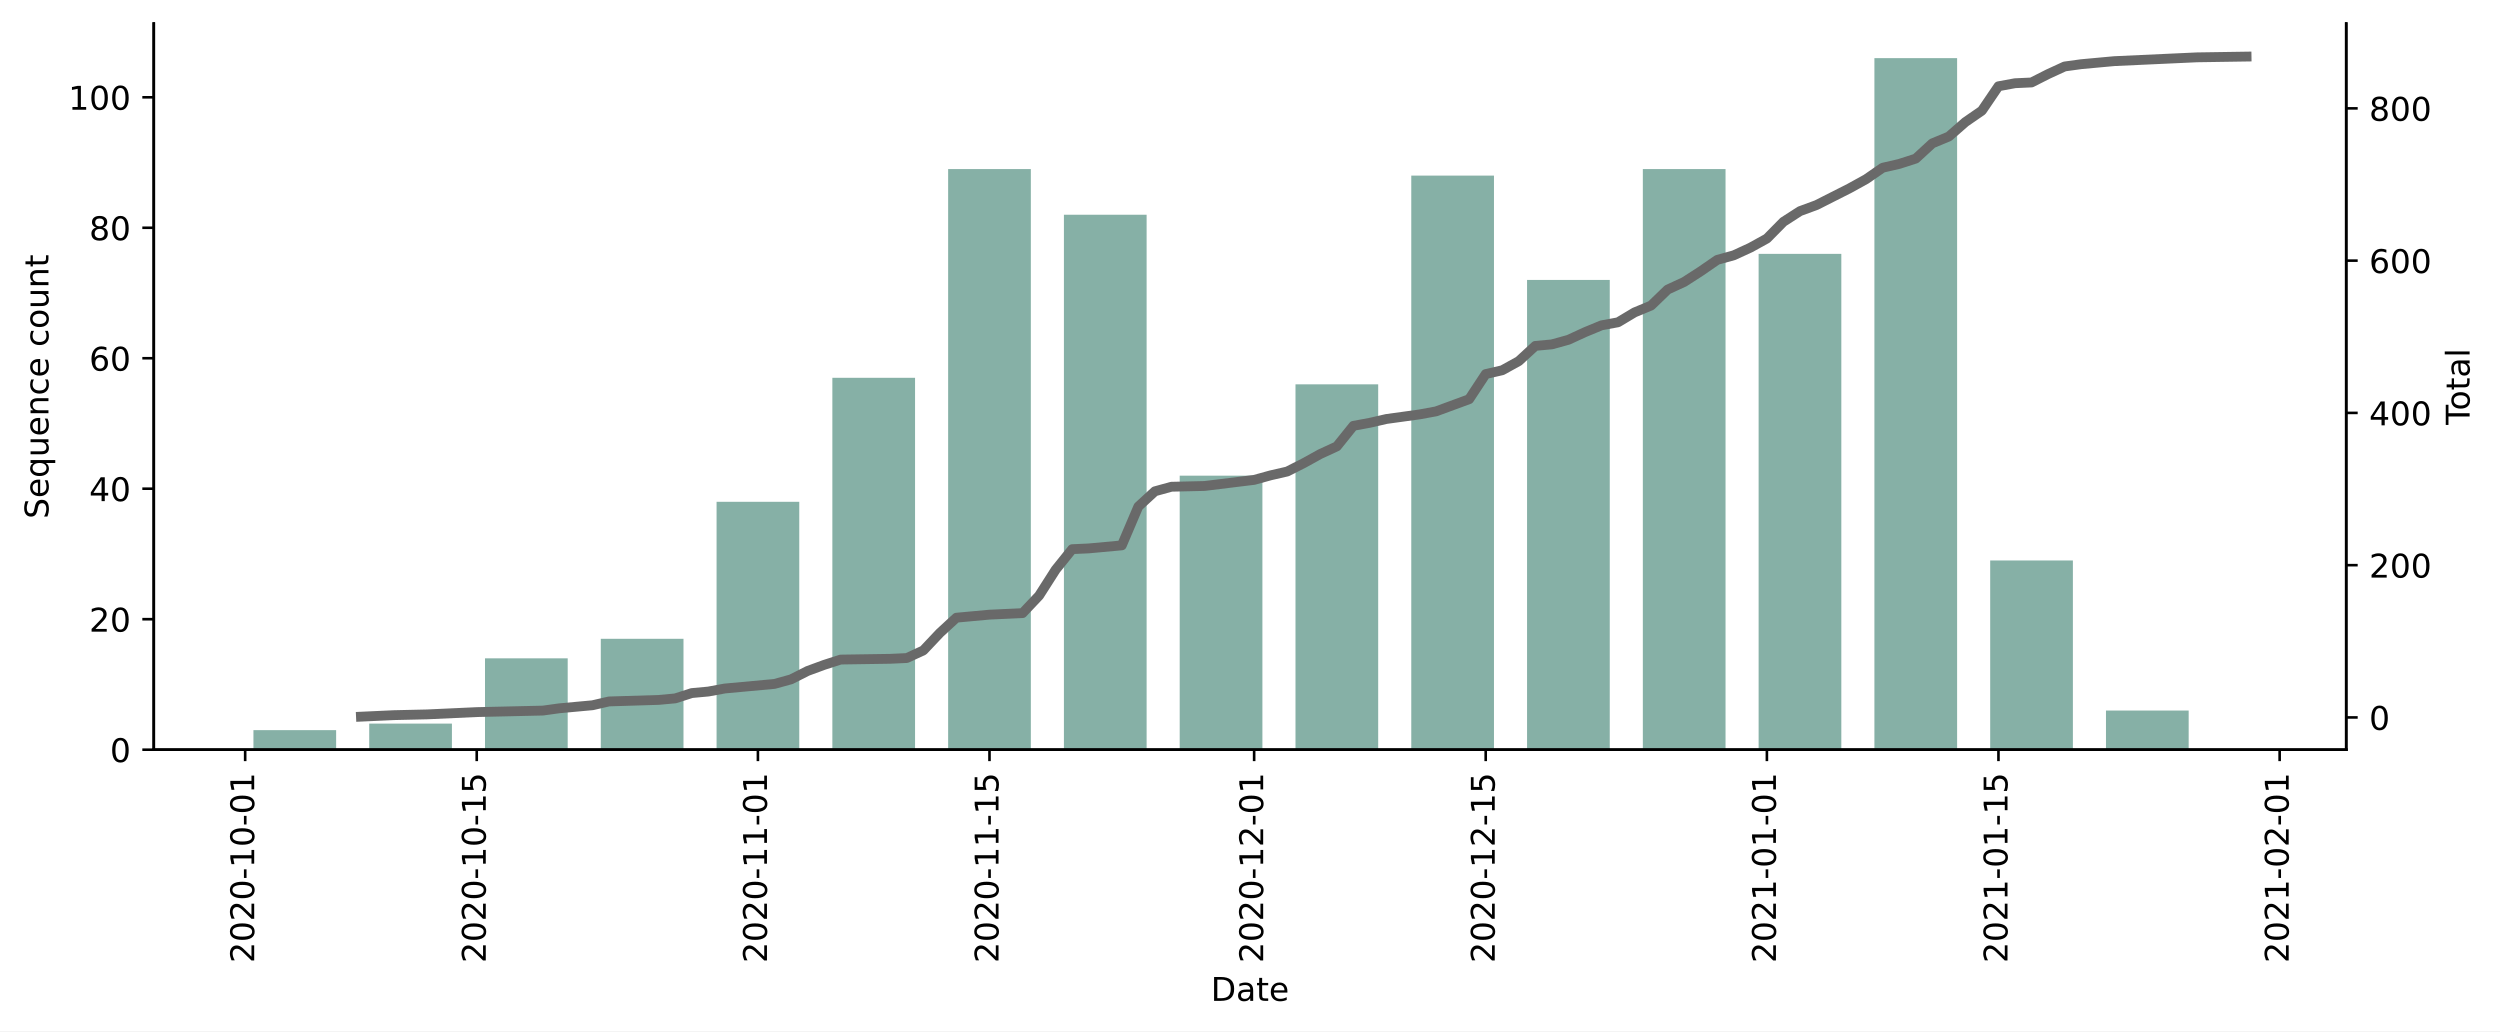
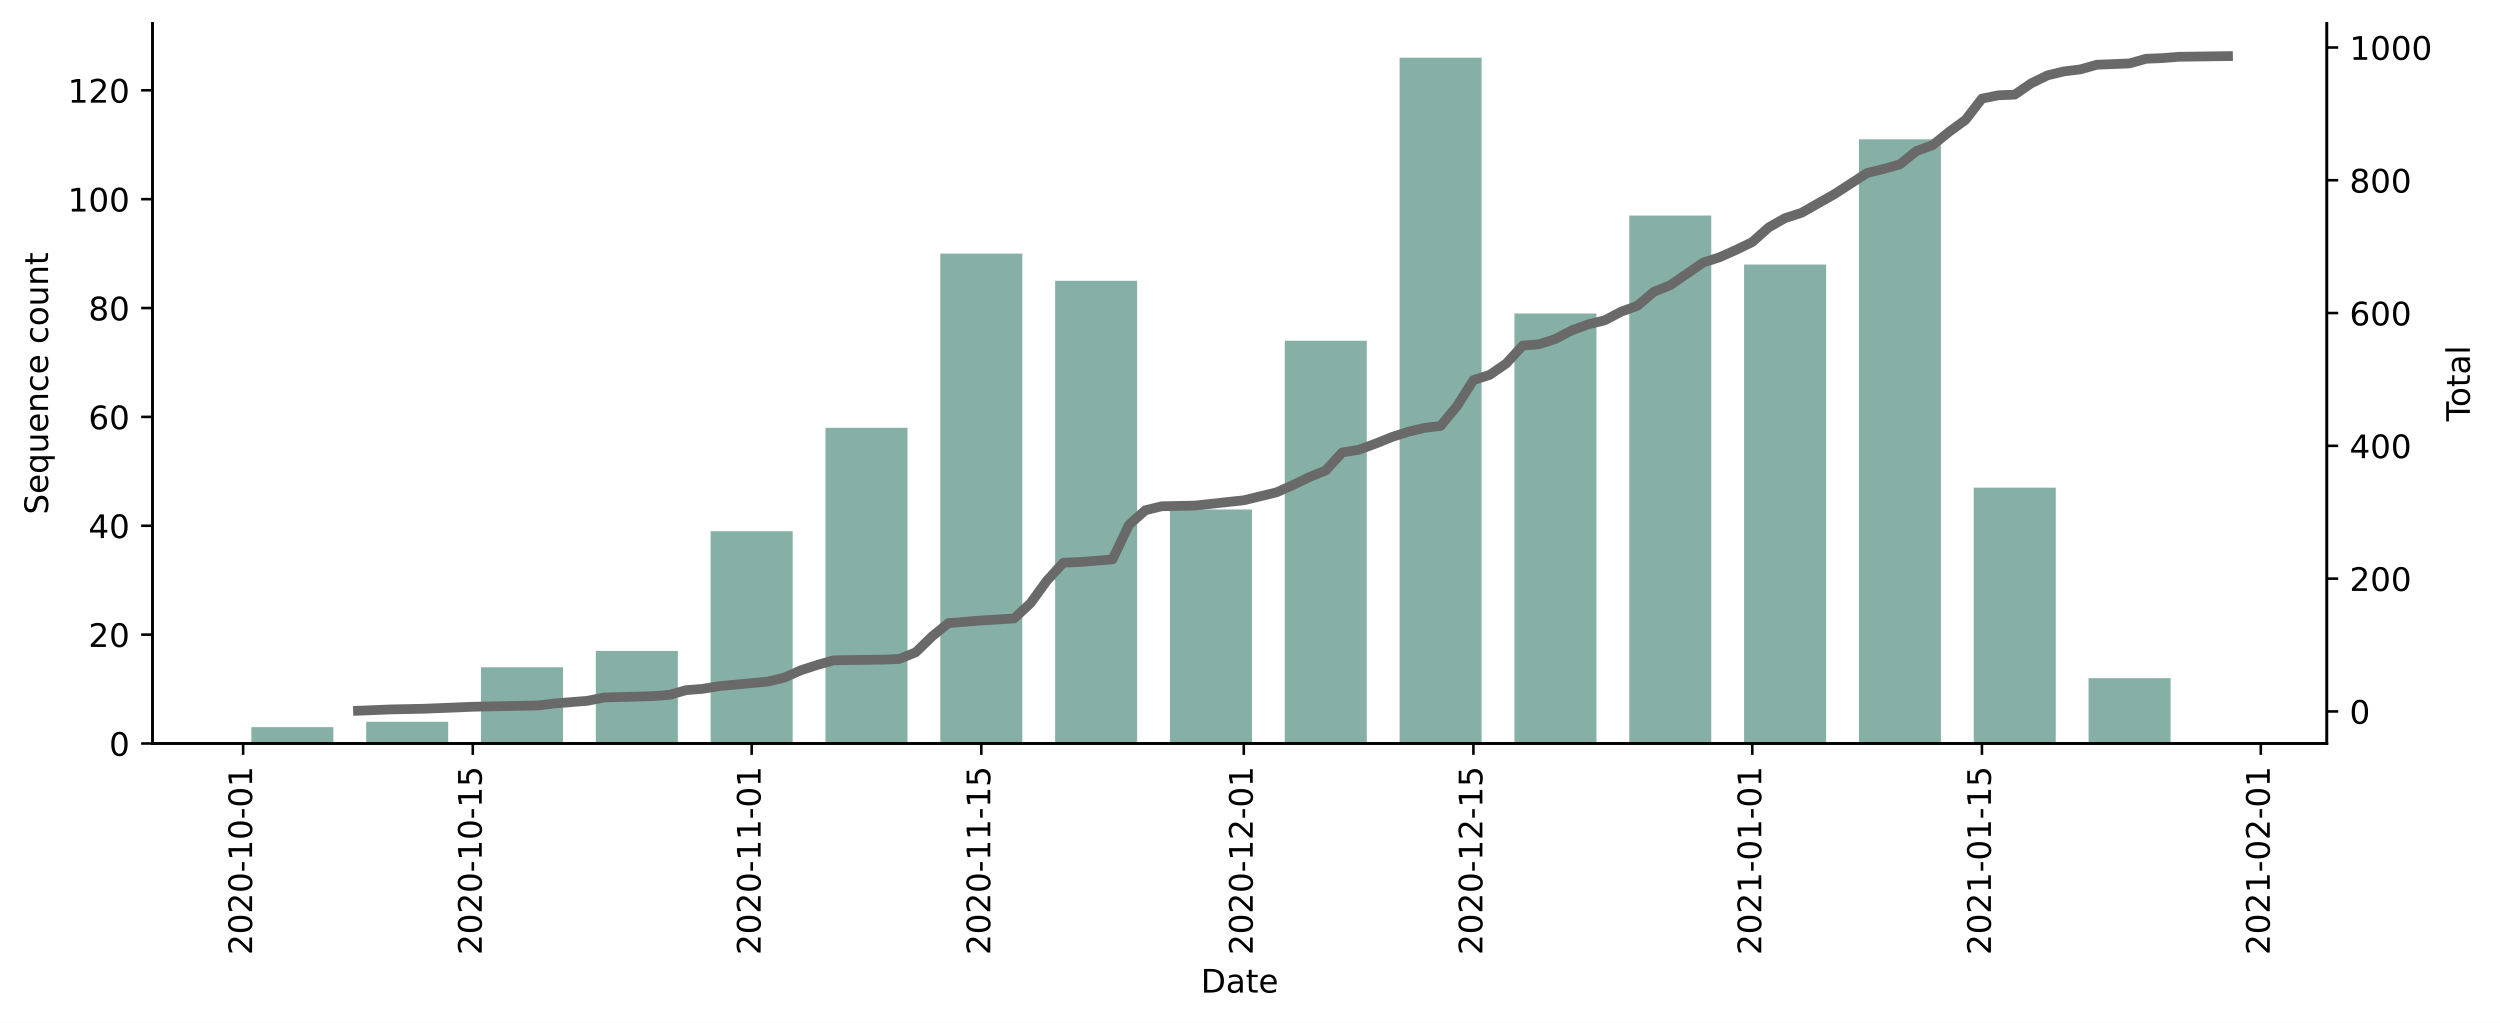
- <svg xmlns="http://www.w3.org/2000/svg" xmlns:xlink="http://www.w3.org/1999/xlink" height="314.954pt" version="1.1" viewBox="0 0 763.531 314.954" width="763.531pt">
+ <svg xmlns="http://www.w3.org/2000/svg" xmlns:xlink="http://www.w3.org/1999/xlink" height="314.954pt" version="1.1" viewBox="0 0 769.894 314.954" width="769.894pt">
  <defs>
    <style type="text/css">*{stroke-linecap:butt;stroke-linejoin:round;}</style>
  </defs>
  <g id="figure_1">
    <g id="patch_1">
-       <path d="M 0 314.954  L 763.531 314.954  L 763.531 0  L 0 0  z " style="fill:#ffffff;" />
+       <path d="M 0 314.954  L 769.894 314.954  L 769.894 0  L 0 0  z " style="fill:#ffffff;" />
    </g>
    <g id="axes_1">
      <g id="patch_2">
        <path d="M 46.966 228.96  L 716.566 228.96  L 716.566 7.2  L 46.966 7.2  z " style="fill:#ffffff;" />
      </g>
      <g id="patch_3">
-         <path clip-path="url(#pe2309bec2c)" d="M 77.402 228.96  L 102.66 228.96  L 102.66 222.983  L 77.402 222.983  z " style="fill:#86b0a6;" />
+         <path clip-path="url(#pd4f99487d6)" d="M 77.402 228.96  L 102.66 228.96  L 102.66 223.931  L 77.402 223.931  z " style="fill:#86b0a6;" />
      </g>
      <g id="patch_4">
-         <path clip-path="url(#pe2309bec2c)" d="M 112.764 228.96  L 138.022 228.96  L 138.022 220.99  L 112.764 220.99  z " style="fill:#86b0a6;" />
+         <path clip-path="url(#pd4f99487d6)" d="M 112.764 228.96  L 138.022 228.96  L 138.022 222.255  L 112.764 222.255  z " style="fill:#86b0a6;" />
      </g>
      <g id="patch_5">
-         <path clip-path="url(#pe2309bec2c)" d="M 148.125 228.96  L 173.384 228.96  L 173.384 201.066  L 148.125 201.066  z " style="fill:#86b0a6;" />
+         <path clip-path="url(#pd4f99487d6)" d="M 148.125 228.96  L 173.384 228.96  L 173.384 205.493  L 148.125 205.493  z " style="fill:#86b0a6;" />
      </g>
      <g id="patch_6">
-         <path clip-path="url(#pe2309bec2c)" d="M 183.487 228.96  L 208.746 228.96  L 208.746 195.088  L 183.487 195.088  z " style="fill:#86b0a6;" />
+         <path clip-path="url(#pd4f99487d6)" d="M 183.487 228.96  L 208.746 228.96  L 208.746 200.465  L 183.487 200.465  z " style="fill:#86b0a6;" />
      </g>
      <g id="patch_7">
-         <path clip-path="url(#pe2309bec2c)" d="M 218.849 228.96  L 244.107 228.96  L 244.107 153.247  L 218.849 153.247  z " style="fill:#86b0a6;" />
+         <path clip-path="url(#pd4f99487d6)" d="M 218.849 228.96  L 244.107 228.96  L 244.107 163.589  L 218.849 163.589  z " style="fill:#86b0a6;" />
      </g>
      <g id="patch_8">
-         <path clip-path="url(#pe2309bec2c)" d="M 254.211 228.96  L 279.469 228.96  L 279.469 115.39  L 254.211 115.39  z " style="fill:#86b0a6;" />
+         <path clip-path="url(#pd4f99487d6)" d="M 254.211 228.96  L 279.469 228.96  L 279.469 131.741  L 254.211 131.741  z " style="fill:#86b0a6;" />
      </g>
      <g id="patch_9">
-         <path clip-path="url(#pe2309bec2c)" d="M 289.572 228.96  L 314.831 228.96  L 314.831 51.632  L 289.572 51.632  z " style="fill:#86b0a6;" />
+         <path clip-path="url(#pd4f99487d6)" d="M 289.572 228.96  L 314.831 228.96  L 314.831 78.103  L 289.572 78.103  z " style="fill:#86b0a6;" />
      </g>
      <g id="patch_10">
-         <path clip-path="url(#pe2309bec2c)" d="M 324.934 228.96  L 350.193 228.96  L 350.193 65.579  L 324.934 65.579  z " style="fill:#86b0a6;" />
+         <path clip-path="url(#pd4f99487d6)" d="M 324.934 228.96  L 350.193 228.96  L 350.193 86.484  L 324.934 86.484  z " style="fill:#86b0a6;" />
      </g>
      <g id="patch_11">
-         <path clip-path="url(#pe2309bec2c)" d="M 360.296 228.96  L 385.554 228.96  L 385.554 145.277  L 360.296 145.277  z " style="fill:#86b0a6;" />
+         <path clip-path="url(#pd4f99487d6)" d="M 360.296 228.96  L 385.554 228.96  L 385.554 156.884  L 360.296 156.884  z " style="fill:#86b0a6;" />
      </g>
      <g id="patch_12">
-         <path clip-path="url(#pe2309bec2c)" d="M 395.658 228.96  L 420.916 228.96  L 420.916 117.383  L 395.658 117.383  z " style="fill:#86b0a6;" />
+         <path clip-path="url(#pd4f99487d6)" d="M 395.658 228.96  L 420.916 228.96  L 420.916 104.922  L 395.658 104.922  z " style="fill:#86b0a6;" />
      </g>
      <g id="patch_13">
-         <path clip-path="url(#pe2309bec2c)" d="M 431.019 228.96  L 456.278 228.96  L 456.278 53.624  L 431.019 53.624  z " style="fill:#86b0a6;" />
+         <path clip-path="url(#pd4f99487d6)" d="M 431.019 228.96  L 456.278 228.96  L 456.278 17.76  L 431.019 17.76  z " style="fill:#86b0a6;" />
      </g>
      <g id="patch_14">
-         <path clip-path="url(#pe2309bec2c)" d="M 466.381 228.96  L 491.64 228.96  L 491.64 85.503  L 466.381 85.503  z " style="fill:#86b0a6;" />
+         <path clip-path="url(#pd4f99487d6)" d="M 466.381 228.96  L 491.64 228.96  L 491.64 96.541  L 466.381 96.541  z " style="fill:#86b0a6;" />
      </g>
      <g id="patch_15">
-         <path clip-path="url(#pe2309bec2c)" d="M 501.743 228.96  L 527.001 228.96  L 527.001 51.632  L 501.743 51.632  z " style="fill:#86b0a6;" />
+         <path clip-path="url(#pd4f99487d6)" d="M 501.743 228.96  L 527.001 228.96  L 527.001 66.37  L 501.743 66.37  z " style="fill:#86b0a6;" />
      </g>
      <g id="patch_16">
-         <path clip-path="url(#pe2309bec2c)" d="M 537.105 228.96  L 562.363 228.96  L 562.363 77.534  L 537.105 77.534  z " style="fill:#86b0a6;" />
+         <path clip-path="url(#pd4f99487d6)" d="M 537.105 228.96  L 562.363 228.96  L 562.363 81.455  L 537.105 81.455  z " style="fill:#86b0a6;" />
      </g>
      <g id="patch_17">
-         <path clip-path="url(#pe2309bec2c)" d="M 572.466 228.96  L 597.725 228.96  L 597.725 17.76  L 572.466 17.76  z " style="fill:#86b0a6;" />
+         <path clip-path="url(#pd4f99487d6)" d="M 572.466 228.96  L 597.725 228.96  L 597.725 42.903  L 572.466 42.903  z " style="fill:#86b0a6;" />
      </g>
      <g id="patch_18">
-         <path clip-path="url(#pe2309bec2c)" d="M 607.828 228.96  L 633.087 228.96  L 633.087 171.179  L 607.828 171.179  z " style="fill:#86b0a6;" />
+         <path clip-path="url(#pd4f99487d6)" d="M 607.828 228.96  L 633.087 228.96  L 633.087 150.179  L 607.828 150.179  z " style="fill:#86b0a6;" />
      </g>
      <g id="patch_19">
-         <path clip-path="url(#pe2309bec2c)" d="M 643.19 228.96  L 668.448 228.96  L 668.448 217.005  L 643.19 217.005  z " style="fill:#86b0a6;" />
+         <path clip-path="url(#pd4f99487d6)" d="M 643.19 228.96  L 668.448 228.96  L 668.448 208.846  L 643.19 208.846  z " style="fill:#86b0a6;" />
      </g>
      <g id="matplotlib.axis_1">
        <g id="xtick_1">
          <g id="line2d_1">
            <defs>
-               <path d="M 0 0  L 0 3.5  " id="m6878b25ef7" style="stroke:#000000;stroke-width:0.8;" />
+               <path d="M 0 0  L 0 3.5  " id="mf3983621ea" style="stroke:#000000;stroke-width:0.8;" />
            </defs>
            <g>
-               <use style="stroke:#000000;stroke-width:0.8;" x="74.876" xlink:href="#m6878b25ef7" y="228.96" />
+               <use style="stroke:#000000;stroke-width:0.8;" x="74.876" xlink:href="#mf3983621ea" y="228.96" />
            </g>
          </g>
          <g id="text_1">
            <g transform="translate(77.63552 294.0756)rotate(-90)scale(0.1 -0.1)">
              <defs>
                <path d="M 19.188 8.297  L 53.609 8.297  L 53.609 0  L 7.328 0  L 7.328 8.297  Q 12.938 14.109 22.625 23.891  Q 32.328 33.688 34.812 36.531  Q 39.547 41.844 41.422 45.531  Q 43.312 49.219 43.312 52.781  Q 43.312 58.594 39.234 62.25  Q 35.156 65.922 28.609 65.922  Q 23.969 65.922 18.812 64.312  Q 13.672 62.703 7.812 59.422  L 7.812 69.391  Q 13.766 71.781 18.938 73  Q 24.125 74.219 28.422 74.219  Q 39.75 74.219 46.484 68.547  Q 53.219 62.891 53.219 53.422  Q 53.219 48.922 51.531 44.891  Q 49.859 40.875 45.406 35.406  Q 44.188 33.984 37.641 27.219  Q 31.109 20.453 19.188 8.297  z " id="DejaVuSans-50" />
                <path d="M 31.781 66.406  Q 24.172 66.406 20.328 58.906  Q 16.5 51.422 16.5 36.375  Q 16.5 21.391 20.328 13.891  Q 24.172 6.391 31.781 6.391  Q 39.453 6.391 43.281 13.891  Q 47.125 21.391 47.125 36.375  Q 47.125 51.422 43.281 58.906  Q 39.453 66.406 31.781 66.406  z M 31.781 74.219  Q 44.047 74.219 50.516 64.516  Q 56.984 54.828 56.984 36.375  Q 56.984 17.969 50.516 8.266  Q 44.047 -1.422 31.781 -1.422  Q 19.531 -1.422 13.062 8.266  Q 6.594 17.969 6.594 36.375  Q 6.594 54.828 13.062 64.516  Q 19.531 74.219 31.781 74.219  z " id="DejaVuSans-48" />
                <path d="M 4.891 31.391  L 31.203 31.391  L 31.203 23.391  L 4.891 23.391  z " id="DejaVuSans-45" />
                <path d="M 12.406 8.297  L 28.516 8.297  L 28.516 63.922  L 10.984 60.406  L 10.984 69.391  L 28.422 72.906  L 38.281 72.906  L 38.281 8.297  L 54.391 8.297  L 54.391 0  L 12.406 0  z " id="DejaVuSans-49" />
              </defs>
              <use xlink:href="#DejaVuSans-50" />
              <use x="63.623" xlink:href="#DejaVuSans-48" />
              <use x="127.246" xlink:href="#DejaVuSans-50" />
              <use x="190.869" xlink:href="#DejaVuSans-48" />
              <use x="254.492" xlink:href="#DejaVuSans-45" />
              <use x="290.576" xlink:href="#DejaVuSans-49" />
              <use x="354.199" xlink:href="#DejaVuSans-48" />
              <use x="417.822" xlink:href="#DejaVuSans-45" />
              <use x="453.906" xlink:href="#DejaVuSans-48" />
              <use x="517.529" xlink:href="#DejaVuSans-49" />
            </g>
          </g>
        </g>
        <g id="xtick_2">
          <g id="line2d_2">
            <g>
-               <use style="stroke:#000000;stroke-width:0.8;" x="145.6" xlink:href="#m6878b25ef7" y="228.96" />
+               <use style="stroke:#000000;stroke-width:0.8;" x="145.6" xlink:href="#mf3983621ea" y="228.96" />
            </g>
          </g>
          <g id="text_2">
            <g transform="translate(148.359 294.0756)rotate(-90)scale(0.1 -0.1)">
              <defs>
                <path d="M 10.797 72.906  L 49.516 72.906  L 49.516 64.594  L 19.828 64.594  L 19.828 46.734  Q 21.969 47.469 24.109 47.828  Q 26.266 48.188 28.422 48.188  Q 40.625 48.188 47.75 41.5  Q 54.891 34.812 54.891 23.391  Q 54.891 11.625 47.562 5.094  Q 40.234 -1.422 26.906 -1.422  Q 22.312 -1.422 17.547 -0.641  Q 12.797 0.141 7.719 1.703  L 7.719 11.625  Q 12.109 9.234 16.797 8.062  Q 21.484 6.891 26.703 6.891  Q 35.156 6.891 40.078 11.328  Q 45.016 15.766 45.016 23.391  Q 45.016 31 40.078 35.438  Q 35.156 39.891 26.703 39.891  Q 22.75 39.891 18.812 39.016  Q 14.891 38.141 10.797 36.281  z " id="DejaVuSans-53" />
              </defs>
              <use xlink:href="#DejaVuSans-50" />
              <use x="63.623" xlink:href="#DejaVuSans-48" />
              <use x="127.246" xlink:href="#DejaVuSans-50" />
              <use x="190.869" xlink:href="#DejaVuSans-48" />
              <use x="254.492" xlink:href="#DejaVuSans-45" />
              <use x="290.576" xlink:href="#DejaVuSans-49" />
              <use x="354.199" xlink:href="#DejaVuSans-48" />
              <use x="417.822" xlink:href="#DejaVuSans-45" />
              <use x="453.906" xlink:href="#DejaVuSans-49" />
              <use x="517.529" xlink:href="#DejaVuSans-53" />
            </g>
          </g>
        </g>
        <g id="xtick_3">
          <g id="line2d_3">
            <g>
-               <use style="stroke:#000000;stroke-width:0.8;" x="231.478" xlink:href="#m6878b25ef7" y="228.96" />
+               <use style="stroke:#000000;stroke-width:0.8;" x="231.478" xlink:href="#mf3983621ea" y="228.96" />
            </g>
          </g>
          <g id="text_3">
            <g transform="translate(234.2376 294.0756)rotate(-90)scale(0.1 -0.1)">
              <use xlink:href="#DejaVuSans-50" />
              <use x="63.623" xlink:href="#DejaVuSans-48" />
              <use x="127.246" xlink:href="#DejaVuSans-50" />
              <use x="190.869" xlink:href="#DejaVuSans-48" />
              <use x="254.492" xlink:href="#DejaVuSans-45" />
              <use x="290.576" xlink:href="#DejaVuSans-49" />
              <use x="354.199" xlink:href="#DejaVuSans-49" />
              <use x="417.822" xlink:href="#DejaVuSans-45" />
              <use x="453.906" xlink:href="#DejaVuSans-48" />
              <use x="517.529" xlink:href="#DejaVuSans-49" />
            </g>
          </g>
        </g>
        <g id="xtick_4">
          <g id="line2d_4">
            <g>
-               <use style="stroke:#000000;stroke-width:0.8;" x="302.202" xlink:href="#m6878b25ef7" y="228.96" />
+               <use style="stroke:#000000;stroke-width:0.8;" x="302.202" xlink:href="#mf3983621ea" y="228.96" />
            </g>
          </g>
          <g id="text_4">
            <g transform="translate(304.9611 294.0756)rotate(-90)scale(0.1 -0.1)">
              <use xlink:href="#DejaVuSans-50" />
              <use x="63.623" xlink:href="#DejaVuSans-48" />
              <use x="127.246" xlink:href="#DejaVuSans-50" />
              <use x="190.869" xlink:href="#DejaVuSans-48" />
              <use x="254.492" xlink:href="#DejaVuSans-45" />
              <use x="290.576" xlink:href="#DejaVuSans-49" />
              <use x="354.199" xlink:href="#DejaVuSans-49" />
              <use x="417.822" xlink:href="#DejaVuSans-45" />
              <use x="453.906" xlink:href="#DejaVuSans-49" />
              <use x="517.529" xlink:href="#DejaVuSans-53" />
            </g>
          </g>
        </g>
        <g id="xtick_5">
          <g id="line2d_5">
            <g>
-               <use style="stroke:#000000;stroke-width:0.8;" x="383.029" xlink:href="#m6878b25ef7" y="228.96" />
+               <use style="stroke:#000000;stroke-width:0.8;" x="383.029" xlink:href="#mf3983621ea" y="228.96" />
            </g>
          </g>
          <g id="text_5">
            <g transform="translate(385.7879 294.0756)rotate(-90)scale(0.1 -0.1)">
              <use xlink:href="#DejaVuSans-50" />
              <use x="63.623" xlink:href="#DejaVuSans-48" />
              <use x="127.246" xlink:href="#DejaVuSans-50" />
              <use x="190.869" xlink:href="#DejaVuSans-48" />
              <use x="254.492" xlink:href="#DejaVuSans-45" />
              <use x="290.576" xlink:href="#DejaVuSans-49" />
              <use x="354.199" xlink:href="#DejaVuSans-50" />
              <use x="417.822" xlink:href="#DejaVuSans-45" />
              <use x="453.906" xlink:href="#DejaVuSans-48" />
              <use x="517.529" xlink:href="#DejaVuSans-49" />
            </g>
          </g>
        </g>
        <g id="xtick_6">
          <g id="line2d_6">
            <g>
-               <use style="stroke:#000000;stroke-width:0.8;" x="453.752" xlink:href="#m6878b25ef7" y="228.96" />
+               <use style="stroke:#000000;stroke-width:0.8;" x="453.752" xlink:href="#mf3983621ea" y="228.96" />
            </g>
          </g>
          <g id="text_6">
            <g transform="translate(456.5114 294.0756)rotate(-90)scale(0.1 -0.1)">
              <use xlink:href="#DejaVuSans-50" />
              <use x="63.623" xlink:href="#DejaVuSans-48" />
              <use x="127.246" xlink:href="#DejaVuSans-50" />
              <use x="190.869" xlink:href="#DejaVuSans-48" />
              <use x="254.492" xlink:href="#DejaVuSans-45" />
              <use x="290.576" xlink:href="#DejaVuSans-49" />
              <use x="354.199" xlink:href="#DejaVuSans-50" />
              <use x="417.822" xlink:href="#DejaVuSans-45" />
              <use x="453.906" xlink:href="#DejaVuSans-49" />
              <use x="517.529" xlink:href="#DejaVuSans-53" />
            </g>
          </g>
        </g>
        <g id="xtick_7">
          <g id="line2d_7">
            <g>
-               <use style="stroke:#000000;stroke-width:0.8;" x="539.631" xlink:href="#m6878b25ef7" y="228.96" />
+               <use style="stroke:#000000;stroke-width:0.8;" x="539.631" xlink:href="#mf3983621ea" y="228.96" />
            </g>
          </g>
          <g id="text_7">
            <g transform="translate(542.39 294.0756)rotate(-90)scale(0.1 -0.1)">
              <use xlink:href="#DejaVuSans-50" />
              <use x="63.623" xlink:href="#DejaVuSans-48" />
              <use x="127.246" xlink:href="#DejaVuSans-50" />
              <use x="190.869" xlink:href="#DejaVuSans-49" />
              <use x="254.492" xlink:href="#DejaVuSans-45" />
              <use x="290.576" xlink:href="#DejaVuSans-48" />
              <use x="354.199" xlink:href="#DejaVuSans-49" />
              <use x="417.822" xlink:href="#DejaVuSans-45" />
              <use x="453.906" xlink:href="#DejaVuSans-48" />
              <use x="517.529" xlink:href="#DejaVuSans-49" />
            </g>
          </g>
        </g>
        <g id="xtick_8">
          <g id="line2d_8">
            <g>
-               <use style="stroke:#000000;stroke-width:0.8;" x="610.354" xlink:href="#m6878b25ef7" y="228.96" />
+               <use style="stroke:#000000;stroke-width:0.8;" x="610.354" xlink:href="#mf3983621ea" y="228.96" />
            </g>
          </g>
          <g id="text_8">
            <g transform="translate(613.1135 294.0756)rotate(-90)scale(0.1 -0.1)">
              <use xlink:href="#DejaVuSans-50" />
              <use x="63.623" xlink:href="#DejaVuSans-48" />
              <use x="127.246" xlink:href="#DejaVuSans-50" />
              <use x="190.869" xlink:href="#DejaVuSans-49" />
              <use x="254.492" xlink:href="#DejaVuSans-45" />
              <use x="290.576" xlink:href="#DejaVuSans-48" />
              <use x="354.199" xlink:href="#DejaVuSans-49" />
              <use x="417.822" xlink:href="#DejaVuSans-45" />
              <use x="453.906" xlink:href="#DejaVuSans-49" />
              <use x="517.529" xlink:href="#DejaVuSans-53" />
            </g>
          </g>
        </g>
        <g id="xtick_9">
          <g id="line2d_9">
            <g>
-               <use style="stroke:#000000;stroke-width:0.8;" x="696.233" xlink:href="#m6878b25ef7" y="228.96" />
+               <use style="stroke:#000000;stroke-width:0.8;" x="696.233" xlink:href="#mf3983621ea" y="228.96" />
            </g>
          </g>
          <g id="text_9">
            <g transform="translate(698.992 294.0756)rotate(-90)scale(0.1 -0.1)">
              <use xlink:href="#DejaVuSans-50" />
              <use x="63.623" xlink:href="#DejaVuSans-48" />
              <use x="127.246" xlink:href="#DejaVuSans-50" />
              <use x="190.869" xlink:href="#DejaVuSans-49" />
              <use x="254.492" xlink:href="#DejaVuSans-45" />
              <use x="290.576" xlink:href="#DejaVuSans-48" />
              <use x="354.199" xlink:href="#DejaVuSans-50" />
              <use x="417.822" xlink:href="#DejaVuSans-45" />
              <use x="453.906" xlink:href="#DejaVuSans-48" />
              <use x="517.529" xlink:href="#DejaVuSans-49" />
            </g>
          </g>
        </g>
        <g id="text_10">
          <g transform="translate(369.8148 305.6741)scale(0.1 -0.1)">
            <defs>
              <path d="M 19.672 64.797  L 19.672 8.109  L 31.594 8.109  Q 46.688 8.109 53.688 14.938  Q 60.688 21.781 60.688 36.531  Q 60.688 51.172 53.688 57.984  Q 46.688 64.797 31.594 64.797  z M 9.812 72.906  L 30.078 72.906  Q 51.266 72.906 61.172 64.094  Q 71.094 55.281 71.094 36.531  Q 71.094 17.672 61.125 8.828  Q 51.172 0 30.078 0  L 9.812 0  z " id="DejaVuSans-68" />
              <path d="M 34.281 27.484  Q 23.391 27.484 19.188 25  Q 14.984 22.516 14.984 16.5  Q 14.984 11.719 18.141 8.906  Q 21.297 6.109 26.703 6.109  Q 34.188 6.109 38.703 11.406  Q 43.219 16.703 43.219 25.484  L 43.219 27.484  z M 52.203 31.203  L 52.203 0  L 43.219 0  L 43.219 8.297  Q 40.141 3.328 35.547 0.953  Q 30.953 -1.422 24.312 -1.422  Q 15.922 -1.422 10.953 3.297  Q 6 8.016 6 15.922  Q 6 25.141 12.172 29.828  Q 18.359 34.516 30.609 34.516  L 43.219 34.516  L 43.219 35.406  Q 43.219 41.609 39.141 45  Q 35.062 48.391 27.688 48.391  Q 23 48.391 18.547 47.266  Q 14.109 46.141 10.016 43.891  L 10.016 52.203  Q 14.938 54.109 19.578 55.047  Q 24.219 56 28.609 56  Q 40.484 56 46.344 49.844  Q 52.203 43.703 52.203 31.203  z " id="DejaVuSans-97" />
              <path d="M 18.312 70.219  L 18.312 54.688  L 36.812 54.688  L 36.812 47.703  L 18.312 47.703  L 18.312 18.016  Q 18.312 11.328 20.141 9.422  Q 21.969 7.516 27.594 7.516  L 36.812 7.516  L 36.812 0  L 27.594 0  Q 17.188 0 13.234 3.875  Q 9.281 7.766 9.281 18.016  L 9.281 47.703  L 2.688 47.703  L 2.688 54.688  L 9.281 54.688  L 9.281 70.219  z " id="DejaVuSans-116" />
              <path d="M 56.203 29.594  L 56.203 25.203  L 14.891 25.203  Q 15.484 15.922 20.484 11.062  Q 25.484 6.203 34.422 6.203  Q 39.594 6.203 44.453 7.469  Q 49.312 8.734 54.109 11.281  L 54.109 2.781  Q 49.266 0.734 44.188 -0.344  Q 39.109 -1.422 33.891 -1.422  Q 20.797 -1.422 13.156 6.188  Q 5.516 13.812 5.516 26.812  Q 5.516 40.234 12.766 48.109  Q 20.016 56 32.328 56  Q 43.359 56 49.781 48.891  Q 56.203 41.797 56.203 29.594  z M 47.219 32.234  Q 47.125 39.594 43.094 43.984  Q 39.062 48.391 32.422 48.391  Q 24.906 48.391 20.391 44.141  Q 15.875 39.891 15.188 32.172  z " id="DejaVuSans-101" />
            </defs>
            <use xlink:href="#DejaVuSans-68" />
            <use x="77.002" xlink:href="#DejaVuSans-97" />
            <use x="138.281" xlink:href="#DejaVuSans-116" />
            <use x="177.49" xlink:href="#DejaVuSans-101" />
          </g>
        </g>
      </g>
      <g id="matplotlib.axis_2">
        <g id="ytick_1">
          <g id="line2d_10">
            <defs>
-               <path d="M 0 0  L -3.5 0  " id="ma0867162c3" style="stroke:#000000;stroke-width:0.8;" />
+               <path d="M 0 0  L -3.5 0  " id="m99721410e8" style="stroke:#000000;stroke-width:0.8;" />
            </defs>
            <g>
-               <use style="stroke:#000000;stroke-width:0.8;" x="46.966" xlink:href="#ma0867162c3" y="228.96" />
+               <use style="stroke:#000000;stroke-width:0.8;" x="46.966" xlink:href="#m99721410e8" y="228.96" />
            </g>
          </g>
          <g id="text_11">
            <g transform="translate(33.60312 232.7592)scale(0.1 -0.1)">
              <use xlink:href="#DejaVuSans-48" />
            </g>
          </g>
        </g>
        <g id="ytick_2">
          <g id="line2d_11">
            <g>
-               <use style="stroke:#000000;stroke-width:0.8;" x="46.966" xlink:href="#ma0867162c3" y="189.111" />
+               <use style="stroke:#000000;stroke-width:0.8;" x="46.966" xlink:href="#m99721410e8" y="195.436" />
            </g>
          </g>
          <g id="text_12">
-             <g transform="translate(27.24063 192.9102)scale(0.1 -0.1)">
+             <g transform="translate(27.24063 199.2354)scale(0.1 -0.1)">
              <use xlink:href="#DejaVuSans-50" />
              <use x="63.623" xlink:href="#DejaVuSans-48" />
            </g>
          </g>
        </g>
        <g id="ytick_3">
          <g id="line2d_12">
            <g>
-               <use style="stroke:#000000;stroke-width:0.8;" x="46.966" xlink:href="#ma0867162c3" y="149.262" />
+               <use style="stroke:#000000;stroke-width:0.8;" x="46.966" xlink:href="#m99721410e8" y="161.912" />
            </g>
          </g>
          <g id="text_13">
-             <g transform="translate(27.24063 153.0611)scale(0.1 -0.1)">
+             <g transform="translate(27.24063 165.7116)scale(0.1 -0.1)">
              <defs>
                <path d="M 37.797 64.312  L 12.891 25.391  L 37.797 25.391  z M 35.203 72.906  L 47.609 72.906  L 47.609 25.391  L 58.016 25.391  L 58.016 17.188  L 47.609 17.188  L 47.609 0  L 37.797 0  L 37.797 17.188  L 4.891 17.188  L 4.891 26.703  z " id="DejaVuSans-52" />
              </defs>
              <use xlink:href="#DejaVuSans-52" />
              <use x="63.623" xlink:href="#DejaVuSans-48" />
            </g>
          </g>
        </g>
        <g id="ytick_4">
          <g id="line2d_13">
            <g>
-               <use style="stroke:#000000;stroke-width:0.8;" x="46.966" xlink:href="#ma0867162c3" y="109.413" />
+               <use style="stroke:#000000;stroke-width:0.8;" x="46.966" xlink:href="#m99721410e8" y="128.389" />
            </g>
          </g>
          <g id="text_14">
-             <g transform="translate(27.24063 113.212)scale(0.1 -0.1)">
+             <g transform="translate(27.24063 132.1878)scale(0.1 -0.1)">
              <defs>
                <path d="M 33.016 40.375  Q 26.375 40.375 22.484 35.828  Q 18.609 31.297 18.609 23.391  Q 18.609 15.531 22.484 10.953  Q 26.375 6.391 33.016 6.391  Q 39.656 6.391 43.531 10.953  Q 47.406 15.531 47.406 23.391  Q 47.406 31.297 43.531 35.828  Q 39.656 40.375 33.016 40.375  z M 52.594 71.297  L 52.594 62.312  Q 48.875 64.062 45.094 64.984  Q 41.312 65.922 37.594 65.922  Q 27.828 65.922 22.672 59.328  Q 17.531 52.734 16.797 39.406  Q 19.672 43.656 24.016 45.922  Q 28.375 48.188 33.594 48.188  Q 44.578 48.188 50.953 41.516  Q 57.328 34.859 57.328 23.391  Q 57.328 12.156 50.688 5.359  Q 44.047 -1.422 33.016 -1.422  Q 20.359 -1.422 13.672 8.266  Q 6.984 17.969 6.984 36.375  Q 6.984 53.656 15.188 63.938  Q 23.391 74.219 37.203 74.219  Q 40.922 74.219 44.703 73.484  Q 48.484 72.75 52.594 71.297  z " id="DejaVuSans-54" />
              </defs>
              <use xlink:href="#DejaVuSans-54" />
              <use x="63.623" xlink:href="#DejaVuSans-48" />
            </g>
          </g>
        </g>
        <g id="ytick_5">
          <g id="line2d_14">
            <g>
-               <use style="stroke:#000000;stroke-width:0.8;" x="46.966" xlink:href="#ma0867162c3" y="69.564" />
+               <use style="stroke:#000000;stroke-width:0.8;" x="46.966" xlink:href="#m99721410e8" y="94.865" />
            </g>
          </g>
          <g id="text_15">
-             <g transform="translate(27.24063 73.36299)scale(0.1 -0.1)">
+             <g transform="translate(27.24063 98.66398)scale(0.1 -0.1)">
              <defs>
                <path d="M 31.781 34.625  Q 24.75 34.625 20.719 30.859  Q 16.703 27.094 16.703 20.516  Q 16.703 13.922 20.719 10.156  Q 24.75 6.391 31.781 6.391  Q 38.812 6.391 42.859 10.172  Q 46.922 13.969 46.922 20.516  Q 46.922 27.094 42.891 30.859  Q 38.875 34.625 31.781 34.625  z M 21.922 38.812  Q 15.578 40.375 12.031 44.719  Q 8.5 49.078 8.5 55.328  Q 8.5 64.062 14.719 69.141  Q 20.953 74.219 31.781 74.219  Q 42.672 74.219 48.875 69.141  Q 55.078 64.062 55.078 55.328  Q 55.078 49.078 51.531 44.719  Q 48 40.375 41.703 38.812  Q 48.828 37.156 52.797 32.312  Q 56.781 27.484 56.781 20.516  Q 56.781 9.906 50.312 4.234  Q 43.844 -1.422 31.781 -1.422  Q 19.734 -1.422 13.25 4.234  Q 6.781 9.906 6.781 20.516  Q 6.781 27.484 10.781 32.312  Q 14.797 37.156 21.922 38.812  z M 18.312 54.391  Q 18.312 48.734 21.844 45.562  Q 25.391 42.391 31.781 42.391  Q 38.141 42.391 41.719 45.562  Q 45.312 48.734 45.312 54.391  Q 45.312 60.062 41.719 63.234  Q 38.141 66.406 31.781 66.406  Q 25.391 66.406 21.844 63.234  Q 18.312 60.062 18.312 54.391  z " id="DejaVuSans-56" />
              </defs>
              <use xlink:href="#DejaVuSans-56" />
              <use x="63.623" xlink:href="#DejaVuSans-48" />
            </g>
          </g>
        </g>
        <g id="ytick_6">
          <g id="line2d_15">
            <g>
-               <use style="stroke:#000000;stroke-width:0.8;" x="46.966" xlink:href="#ma0867162c3" y="29.715" />
+               <use style="stroke:#000000;stroke-width:0.8;" x="46.966" xlink:href="#m99721410e8" y="61.341" />
            </g>
          </g>
          <g id="text_16">
-             <g transform="translate(20.87813 33.51394)scale(0.1 -0.1)">
+             <g transform="translate(20.87813 65.14017)scale(0.1 -0.1)">
              <use xlink:href="#DejaVuSans-49" />
              <use x="63.623" xlink:href="#DejaVuSans-48" />
              <use x="127.246" xlink:href="#DejaVuSans-48" />
            </g>
          </g>
        </g>
-         <g id="text_17">
+         <g id="ytick_7">
+           <g id="line2d_16">
+             <g>
+               <use style="stroke:#000000;stroke-width:0.8;" x="46.966" xlink:href="#m99721410e8" y="27.817" />
+             </g>
+           </g>
+           <g id="text_17">
+             <g transform="translate(20.87813 31.61636)scale(0.1 -0.1)">
+               <use xlink:href="#DejaVuSans-49" />
+               <use x="63.623" xlink:href="#DejaVuSans-50" />
+               <use x="127.246" xlink:href="#DejaVuSans-48" />
+             </g>
+           </g>
+         </g>
+         <g id="text_18">
          <g transform="translate(14.79844 158.4402)rotate(-90)scale(0.1 -0.1)">
            <defs>
              <path d="M 53.516 70.516  L 53.516 60.891  Q 47.906 63.578 42.922 64.891  Q 37.938 66.219 33.297 66.219  Q 25.25 66.219 20.875 63.094  Q 16.5 59.969 16.5 54.203  Q 16.5 49.359 19.406 46.891  Q 22.312 44.438 30.422 42.922  L 36.375 41.703  Q 47.406 39.594 52.656 34.297  Q 57.906 29 57.906 20.125  Q 57.906 9.516 50.797 4.047  Q 43.703 -1.422 29.984 -1.422  Q 24.812 -1.422 18.969 -0.25  Q 13.141 0.922 6.891 3.219  L 6.891 13.375  Q 12.891 10.016 18.656 8.297  Q 24.422 6.594 29.984 6.594  Q 38.422 6.594 43.016 9.906  Q 47.609 13.234 47.609 19.391  Q 47.609 24.75 44.312 27.781  Q 41.016 30.812 33.5 32.328  L 27.484 33.5  Q 16.453 35.688 11.516 40.375  Q 6.594 45.062 6.594 53.422  Q 6.594 63.094 13.406 68.656  Q 20.219 74.219 32.172 74.219  Q 37.312 74.219 42.625 73.281  Q 47.953 72.359 53.516 70.516  z " id="DejaVuSans-83" />
              <path d="M 14.797 27.297  Q 14.797 17.391 18.875 11.75  Q 22.953 6.109 30.078 6.109  Q 37.203 6.109 41.297 11.75  Q 45.406 17.391 45.406 27.297  Q 45.406 37.203 41.297 42.844  Q 37.203 48.484 30.078 48.484  Q 22.953 48.484 18.875 42.844  Q 14.797 37.203 14.797 27.297  z M 45.406 8.203  Q 42.578 3.328 38.25 0.953  Q 33.938 -1.422 27.875 -1.422  Q 17.969 -1.422 11.734 6.484  Q 5.516 14.406 5.516 27.297  Q 5.516 40.188 11.734 48.094  Q 17.969 56 27.875 56  Q 33.938 56 38.25 53.625  Q 42.578 51.266 45.406 46.391  L 45.406 54.688  L 54.391 54.688  L 54.391 -20.797  L 45.406 -20.797  z " id="DejaVuSans-113" />
              <path d="M 8.5 21.578  L 8.5 54.688  L 17.484 54.688  L 17.484 21.922  Q 17.484 14.156 20.5 10.266  Q 23.531 6.391 29.594 6.391  Q 36.859 6.391 41.078 11.031  Q 45.312 15.672 45.312 23.688  L 45.312 54.688  L 54.297 54.688  L 54.297 0  L 45.312 0  L 45.312 8.406  Q 42.047 3.422 37.719 1  Q 33.406 -1.422 27.688 -1.422  Q 18.266 -1.422 13.375 4.438  Q 8.5 10.297 8.5 21.578  z M 31.109 56  z " id="DejaVuSans-117" />
              <path d="M 54.891 33.016  L 54.891 0  L 45.906 0  L 45.906 32.719  Q 45.906 40.484 42.875 44.328  Q 39.844 48.188 33.797 48.188  Q 26.516 48.188 22.312 43.547  Q 18.109 38.922 18.109 30.906  L 18.109 0  L 9.078 0  L 9.078 54.688  L 18.109 54.688  L 18.109 46.188  Q 21.344 51.125 25.703 53.562  Q 30.078 56 35.797 56  Q 45.219 56 50.047 50.172  Q 54.891 44.344 54.891 33.016  z " id="DejaVuSans-110" />
              <path d="M 48.781 52.594  L 48.781 44.188  Q 44.969 46.297 41.141 47.344  Q 37.312 48.391 33.406 48.391  Q 24.656 48.391 19.812 42.844  Q 14.984 37.312 14.984 27.297  Q 14.984 17.281 19.812 11.734  Q 24.656 6.203 33.406 6.203  Q 37.312 6.203 41.141 7.25  Q 44.969 8.297 48.781 10.406  L 48.781 2.094  Q 45.016 0.344 40.984 -0.531  Q 36.969 -1.422 32.422 -1.422  Q 20.062 -1.422 12.781 6.344  Q 5.516 14.109 5.516 27.297  Q 5.516 40.672 12.859 48.328  Q 20.219 56 33.016 56  Q 37.156 56 41.109 55.141  Q 45.062 54.297 48.781 52.594  z " id="DejaVuSans-99" />
              <path id="DejaVuSans-32" />
              <path d="M 30.609 48.391  Q 23.391 48.391 19.188 42.75  Q 14.984 37.109 14.984 27.297  Q 14.984 17.484 19.156 11.844  Q 23.344 6.203 30.609 6.203  Q 37.797 6.203 41.984 11.859  Q 46.188 17.531 46.188 27.297  Q 46.188 37.016 41.984 42.703  Q 37.797 48.391 30.609 48.391  z M 30.609 56  Q 42.328 56 49.016 48.375  Q 55.719 40.766 55.719 27.297  Q 55.719 13.875 49.016 6.219  Q 42.328 -1.422 30.609 -1.422  Q 18.844 -1.422 12.172 6.219  Q 5.516 13.875 5.516 27.297  Q 5.516 40.766 12.172 48.375  Q 18.844 56 30.609 56  z " id="DejaVuSans-111" />
            </defs>
            <use xlink:href="#DejaVuSans-83" />
            <use x="63.477" xlink:href="#DejaVuSans-101" />
            <use x="125" xlink:href="#DejaVuSans-113" />
            <use x="188.477" xlink:href="#DejaVuSans-117" />
            <use x="251.855" xlink:href="#DejaVuSans-101" />
            <use x="313.379" xlink:href="#DejaVuSans-110" />
            <use x="376.758" xlink:href="#DejaVuSans-99" />
            <use x="431.738" xlink:href="#DejaVuSans-101" />
            <use x="493.262" xlink:href="#DejaVuSans-32" />
            <use x="525.049" xlink:href="#DejaVuSans-99" />
            <use x="580.029" xlink:href="#DejaVuSans-111" />
            <use x="641.211" xlink:href="#DejaVuSans-117" />
            <use x="704.59" xlink:href="#DejaVuSans-110" />
            <use x="767.969" xlink:href="#DejaVuSans-116" />
          </g>
        </g>
      </g>
      <g id="patch_20">
        <path d="M 46.966 228.96  L 46.966 7.2  " style="fill:none;stroke:#000000;stroke-linecap:square;stroke-linejoin:miter;stroke-width:0.8;" />
      </g>
      <g id="patch_21">
        <path d="M 716.566 228.96  L 716.566 7.2  " style="fill:none;stroke:#000000;stroke-linecap:square;stroke-linejoin:miter;stroke-width:0.8;" />
      </g>
      <g id="patch_22">
        <path d="M 46.966 228.96  L 716.566 228.96  " style="fill:none;stroke:#000000;stroke-linecap:square;stroke-linejoin:miter;stroke-width:0.8;" />
      </g>
    </g>
    <g id="axes_2">
      <g id="matplotlib.axis_3">
-         <g id="ytick_7">
-           <g id="line2d_16">
-             <defs>
-               <path d="M 0 0  L 3.5 0  " id="m1c87d585b3" style="stroke:#000000;stroke-width:0.8;" />
-             </defs>
-             <g>
-               <use style="stroke:#000000;stroke-width:0.8;" x="716.566" xlink:href="#m1c87d585b3" y="219.113" />
-             </g>
-           </g>
-           <g id="text_18">
-             <g transform="translate(723.5656 222.9117)scale(0.1 -0.1)">
-               <use xlink:href="#DejaVuSans-48" />
-             </g>
-           </g>
-         </g>
        <g id="ytick_8">
          <g id="line2d_17">
-             <g>
-               <use style="stroke:#000000;stroke-width:0.8;" x="716.566" xlink:href="#m1c87d585b3" y="172.607" />
+             <defs>
+               <path d="M 0 0  L 3.5 0  " id="m211b3fdda6" style="stroke:#000000;stroke-width:0.8;" />
+             </defs>
+             <g>
+               <use style="stroke:#000000;stroke-width:0.8;" x="716.566" xlink:href="#m211b3fdda6" y="219.084" />
            </g>
          </g>
          <g id="text_19">
-             <g transform="translate(723.5656 176.4066)scale(0.1 -0.1)">
-               <use xlink:href="#DejaVuSans-50" />
-               <use x="63.623" xlink:href="#DejaVuSans-48" />
-               <use x="127.246" xlink:href="#DejaVuSans-48" />
+             <g transform="translate(723.5656 222.8837)scale(0.1 -0.1)">
+               <use xlink:href="#DejaVuSans-48" />
            </g>
          </g>
        </g>
        <g id="ytick_9">
          <g id="line2d_18">
            <g>
-               <use style="stroke:#000000;stroke-width:0.8;" x="716.566" xlink:href="#m1c87d585b3" y="126.102" />
+               <use style="stroke:#000000;stroke-width:0.8;" x="716.566" xlink:href="#m211b3fdda6" y="178.192" />
            </g>
          </g>
          <g id="text_20">
-             <g transform="translate(723.5656 129.9014)scale(0.1 -0.1)">
-               <use xlink:href="#DejaVuSans-52" />
+             <g transform="translate(723.5656 181.9912)scale(0.1 -0.1)">
+               <use xlink:href="#DejaVuSans-50" />
              <use x="63.623" xlink:href="#DejaVuSans-48" />
              <use x="127.246" xlink:href="#DejaVuSans-48" />
            </g>
          </g>
        </g>
        <g id="ytick_10">
          <g id="line2d_19">
            <g>
-               <use style="stroke:#000000;stroke-width:0.8;" x="716.566" xlink:href="#m1c87d585b3" y="79.597" />
+               <use style="stroke:#000000;stroke-width:0.8;" x="716.566" xlink:href="#m211b3fdda6" y="137.299" />
            </g>
          </g>
          <g id="text_21">
-             <g transform="translate(723.5656 83.39617)scale(0.1 -0.1)">
-               <use xlink:href="#DejaVuSans-54" />
+             <g transform="translate(723.5656 141.0987)scale(0.1 -0.1)">
+               <use xlink:href="#DejaVuSans-52" />
              <use x="63.623" xlink:href="#DejaVuSans-48" />
              <use x="127.246" xlink:href="#DejaVuSans-48" />
            </g>
          </g>
        </g>
        <g id="ytick_11">
          <g id="line2d_20">
            <g>
-               <use style="stroke:#000000;stroke-width:0.8;" x="716.566" xlink:href="#m1c87d585b3" y="33.092" />
+               <use style="stroke:#000000;stroke-width:0.8;" x="716.566" xlink:href="#m211b3fdda6" y="96.407" />
            </g>
          </g>
          <g id="text_22">
-             <g transform="translate(723.5656 36.89098)scale(0.1 -0.1)">
+             <g transform="translate(723.5656 100.2062)scale(0.1 -0.1)">
+               <use xlink:href="#DejaVuSans-54" />
+               <use x="63.623" xlink:href="#DejaVuSans-48" />
+               <use x="127.246" xlink:href="#DejaVuSans-48" />
+             </g>
+           </g>
+         </g>
+         <g id="ytick_12">
+           <g id="line2d_21">
+             <g>
+               <use style="stroke:#000000;stroke-width:0.8;" x="716.566" xlink:href="#m211b3fdda6" y="55.514" />
+             </g>
+           </g>
+           <g id="text_23">
+             <g transform="translate(723.5656 59.3137)scale(0.1 -0.1)">
              <use xlink:href="#DejaVuSans-56" />
              <use x="63.623" xlink:href="#DejaVuSans-48" />
              <use x="127.246" xlink:href="#DejaVuSans-48" />
            </g>
          </g>
        </g>
-         <g id="text_23">
-           <g transform="translate(754.2516 129.7566)rotate(-90)scale(0.1 -0.1)">
+         <g id="ytick_13">
+           <g id="line2d_22">
+             <g>
+               <use style="stroke:#000000;stroke-width:0.8;" x="716.566" xlink:href="#m211b3fdda6" y="14.622" />
+             </g>
+           </g>
+           <g id="text_24">
+             <g transform="translate(723.5656 18.42121)scale(0.1 -0.1)">
+               <use xlink:href="#DejaVuSans-49" />
+               <use x="63.623" xlink:href="#DejaVuSans-48" />
+               <use x="127.246" xlink:href="#DejaVuSans-48" />
+               <use x="190.869" xlink:href="#DejaVuSans-48" />
+             </g>
+           </g>
+         </g>
+         <g id="text_25">
+           <g transform="translate(760.6141 129.7566)rotate(-90)scale(0.1 -0.1)">
            <defs>
              <path d="M -0.297 72.906  L 61.375 72.906  L 61.375 64.594  L 35.5 64.594  L 35.5 0  L 25.594 0  L 25.594 64.594  L -0.297 64.594  z " id="DejaVuSans-84" />
              <path d="M 9.422 75.984  L 18.406 75.984  L 18.406 0  L 9.422 0  z " id="DejaVuSans-108" />
            </defs>
            <use xlink:href="#DejaVuSans-84" />
            <use x="44.084" xlink:href="#DejaVuSans-111" />
            <use x="105.266" xlink:href="#DejaVuSans-116" />
            <use x="144.475" xlink:href="#DejaVuSans-97" />
            <use x="205.754" xlink:href="#DejaVuSans-108" />
          </g>
        </g>
      </g>
-       <g id="line2d_21">
-         <path clip-path="url(#pe2309bec2c)" d="M 110.238 218.88  L 120.341 218.415  L 130.445 218.182  L 145.6 217.485  L 165.806 217.02  L 170.858 216.322  L 180.961 215.392  L 186.013 214.229  L 201.168 213.764  L 206.22 213.299  L 211.271 211.672  L 216.323 211.207  L 221.375 210.277  L 236.53 208.881  L 241.582 207.486  L 246.633 204.928  L 251.685 203.068  L 256.737 201.441  L 271.892 201.208  L 276.943 200.976  L 281.995 198.65  L 287.047 193.302  L 292.098 188.652  L 297.15 188.187  L 302.202 187.722  L 312.305 187.256  L 317.357 181.908  L 322.408 174.002  L 327.46 167.724  L 332.512 167.492  L 342.615 166.562  L 347.667 154.703  L 352.718 150.052  L 357.77 148.657  L 367.874 148.425  L 383.029 146.564  L 388.08 145.169  L 393.132 144.007  L 398.184 141.449  L 403.235 138.659  L 408.287 136.333  L 413.339 130.055  L 418.39 129.125  L 423.442 127.962  L 428.494 127.265  L 433.545 126.567  L 438.597 125.637  L 448.7 121.917  L 453.752 114.243  L 458.804 113.081  L 463.855 110.29  L 468.907 105.64  L 473.959 105.175  L 479.01 103.78  L 484.062 101.454  L 489.114 99.362  L 494.165 98.432  L 499.217 95.409  L 504.269 93.316  L 509.321 88.433  L 514.372 86.108  L 519.424 82.852  L 524.476 79.364  L 529.527 77.969  L 534.579 75.644  L 539.631 72.854  L 544.682 67.738  L 549.734 64.483  L 554.786 62.623  L 559.837 60.065  L 564.889 57.507  L 569.941 54.717  L 574.992 51.229  L 580.044 50.066  L 585.096 48.438  L 590.147 43.788  L 595.199 41.695  L 600.251 37.277  L 605.302 33.789  L 610.354 26.349  L 615.406 25.418  L 620.457 25.186  L 625.509 22.628  L 630.561 20.303  L 635.612 19.605  L 640.664 19.14  L 645.716 18.675  L 660.871 17.978  L 670.974 17.513  L 686.129 17.28  " style="fill:none;stroke:#696969;stroke-linecap:square;stroke-width:3;" />
+       <g id="line2d_23">
+         <path clip-path="url(#pd4f99487d6)" d="M 110.238 218.88  L 120.341 218.471  L 130.445 218.267  L 145.6 217.653  L 165.806 217.244  L 170.858 216.631  L 180.961 215.813  L 186.013 214.791  L 201.168 214.382  L 206.22 213.973  L 211.271 212.542  L 216.323 212.133  L 221.375 211.315  L 236.53 209.884  L 241.582 208.657  L 246.633 206.408  L 251.685 204.772  L 256.737 203.341  L 271.892 203.136  L 276.943 202.932  L 281.995 200.887  L 287.047 195.98  L 292.098 191.891  L 297.15 191.482  L 302.202 191.073  L 312.305 190.46  L 317.357 185.757  L 322.408 178.805  L 327.46 173.285  L 332.512 173.08  L 342.615 172.263  L 347.667 161.631  L 352.718 157.132  L 357.77 155.906  L 367.874 155.701  L 383.029 154.065  L 388.08 152.839  L 393.132 151.612  L 398.184 149.363  L 403.235 146.909  L 408.287 144.865  L 413.339 139.344  L 418.39 138.526  L 423.442 136.686  L 428.494 134.641  L 433.545 133.006  L 438.597 131.779  L 443.649 131.166  L 448.7 125.032  L 453.752 117.058  L 458.804 115.422  L 463.855 111.946  L 468.907 106.426  L 473.959 106.017  L 479.01 104.381  L 484.062 101.723  L 489.114 99.883  L 494.165 98.656  L 499.217 95.998  L 504.269 94.158  L 509.321 89.864  L 514.372 87.82  L 519.424 84.344  L 524.476 80.868  L 529.527 79.232  L 534.579 76.983  L 539.631 74.529  L 544.682 70.031  L 549.734 67.169  L 554.786 65.533  L 559.837 62.671  L 564.889 59.808  L 569.941 56.537  L 574.992 53.265  L 580.044 52.039  L 585.096 50.607  L 590.147 46.518  L 595.199 44.678  L 600.251 40.589  L 605.302 36.908  L 610.354 30.366  L 615.406 29.343  L 620.457 29.139  L 625.509 25.663  L 630.561 23.209  L 635.612 21.983  L 640.664 21.369  L 645.716 19.938  L 650.768 19.734  L 655.819 19.529  L 660.871 18.098  L 665.923 17.893  L 670.974 17.484  L 686.129 17.28  " style="fill:none;stroke:#696969;stroke-linecap:square;stroke-width:3;" />
      </g>
      <g id="patch_23">
        <path d="M 46.966 228.96  L 46.966 7.2  " style="fill:none;stroke:#000000;stroke-linecap:square;stroke-linejoin:miter;stroke-width:0.8;" />
      </g>
      <g id="patch_24">
        <path d="M 716.566 228.96  L 716.566 7.2  " style="fill:none;stroke:#000000;stroke-linecap:square;stroke-linejoin:miter;stroke-width:0.8;" />
      </g>
      <g id="patch_25">
        <path d="M 46.966 228.96  L 716.566 228.96  " style="fill:none;stroke:#000000;stroke-linecap:square;stroke-linejoin:miter;stroke-width:0.8;" />
      </g>
    </g>
  </g>
  <defs>
-     <clipPath id="pe2309bec2c">
+     <clipPath id="pd4f99487d6">
      <rect height="221.76" width="669.6" x="46.966" y="7.2" />
    </clipPath>
  </defs>
</svg>
